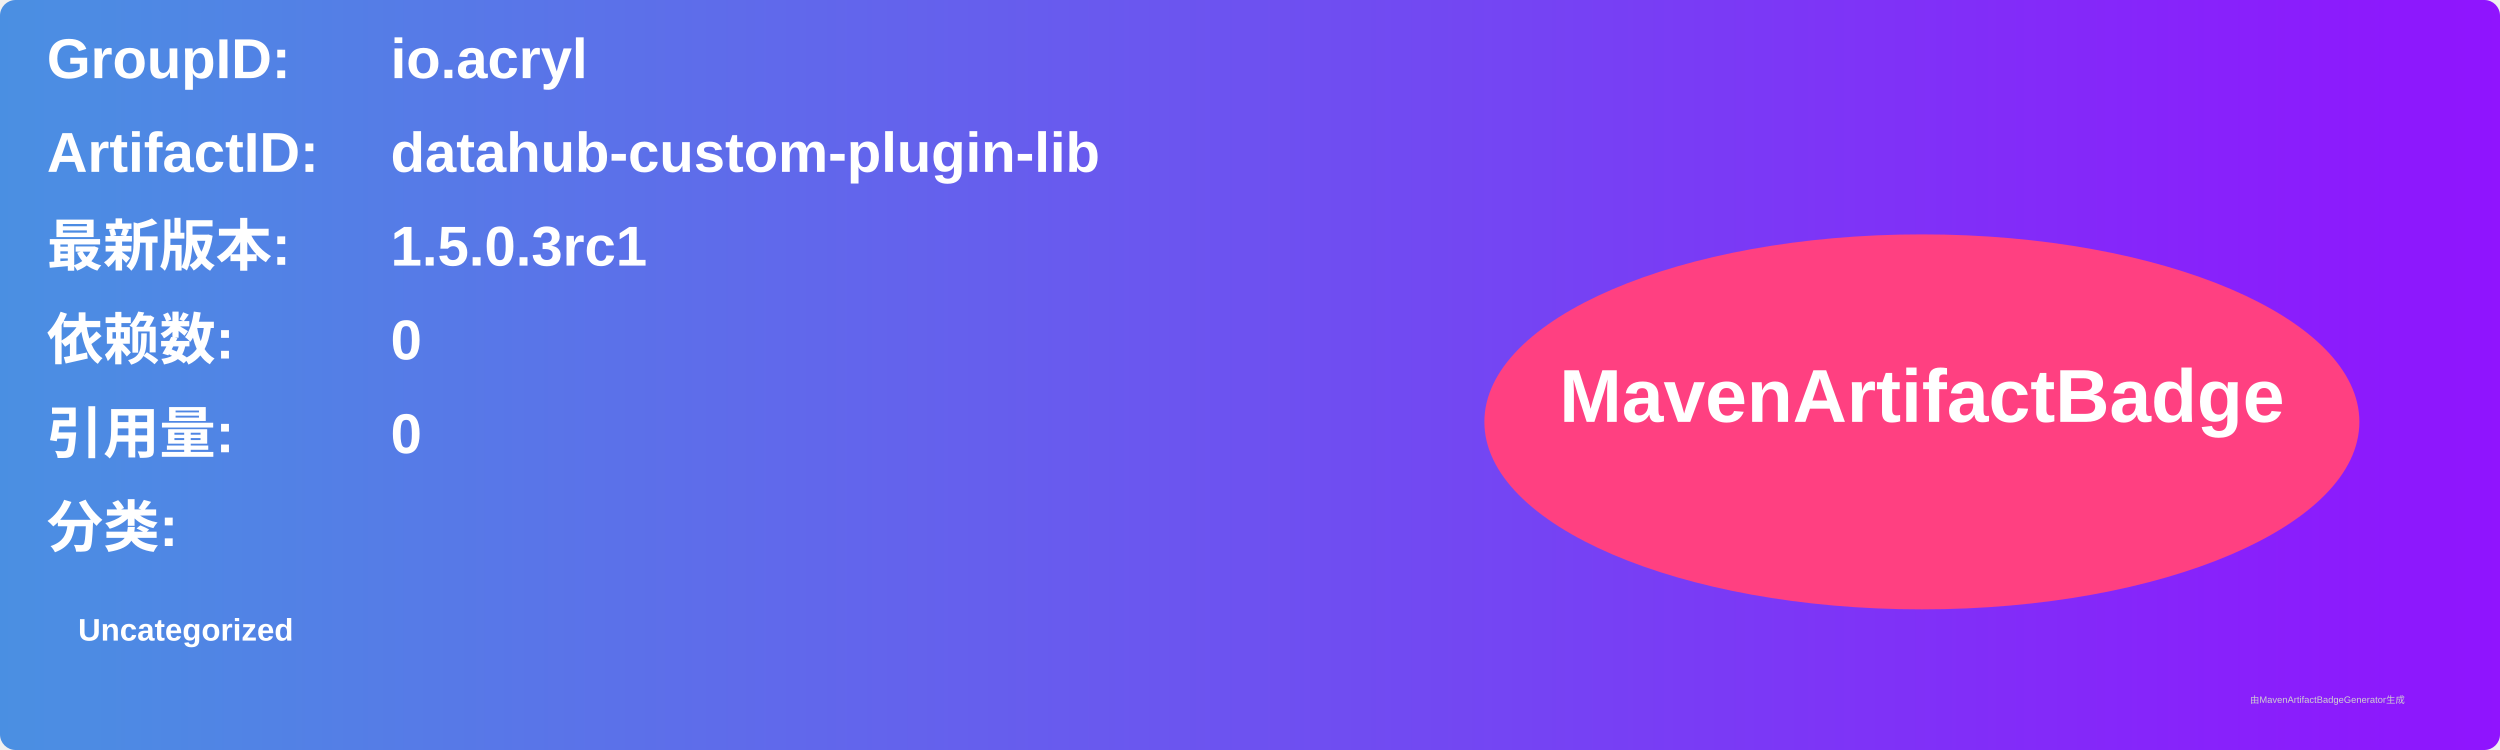
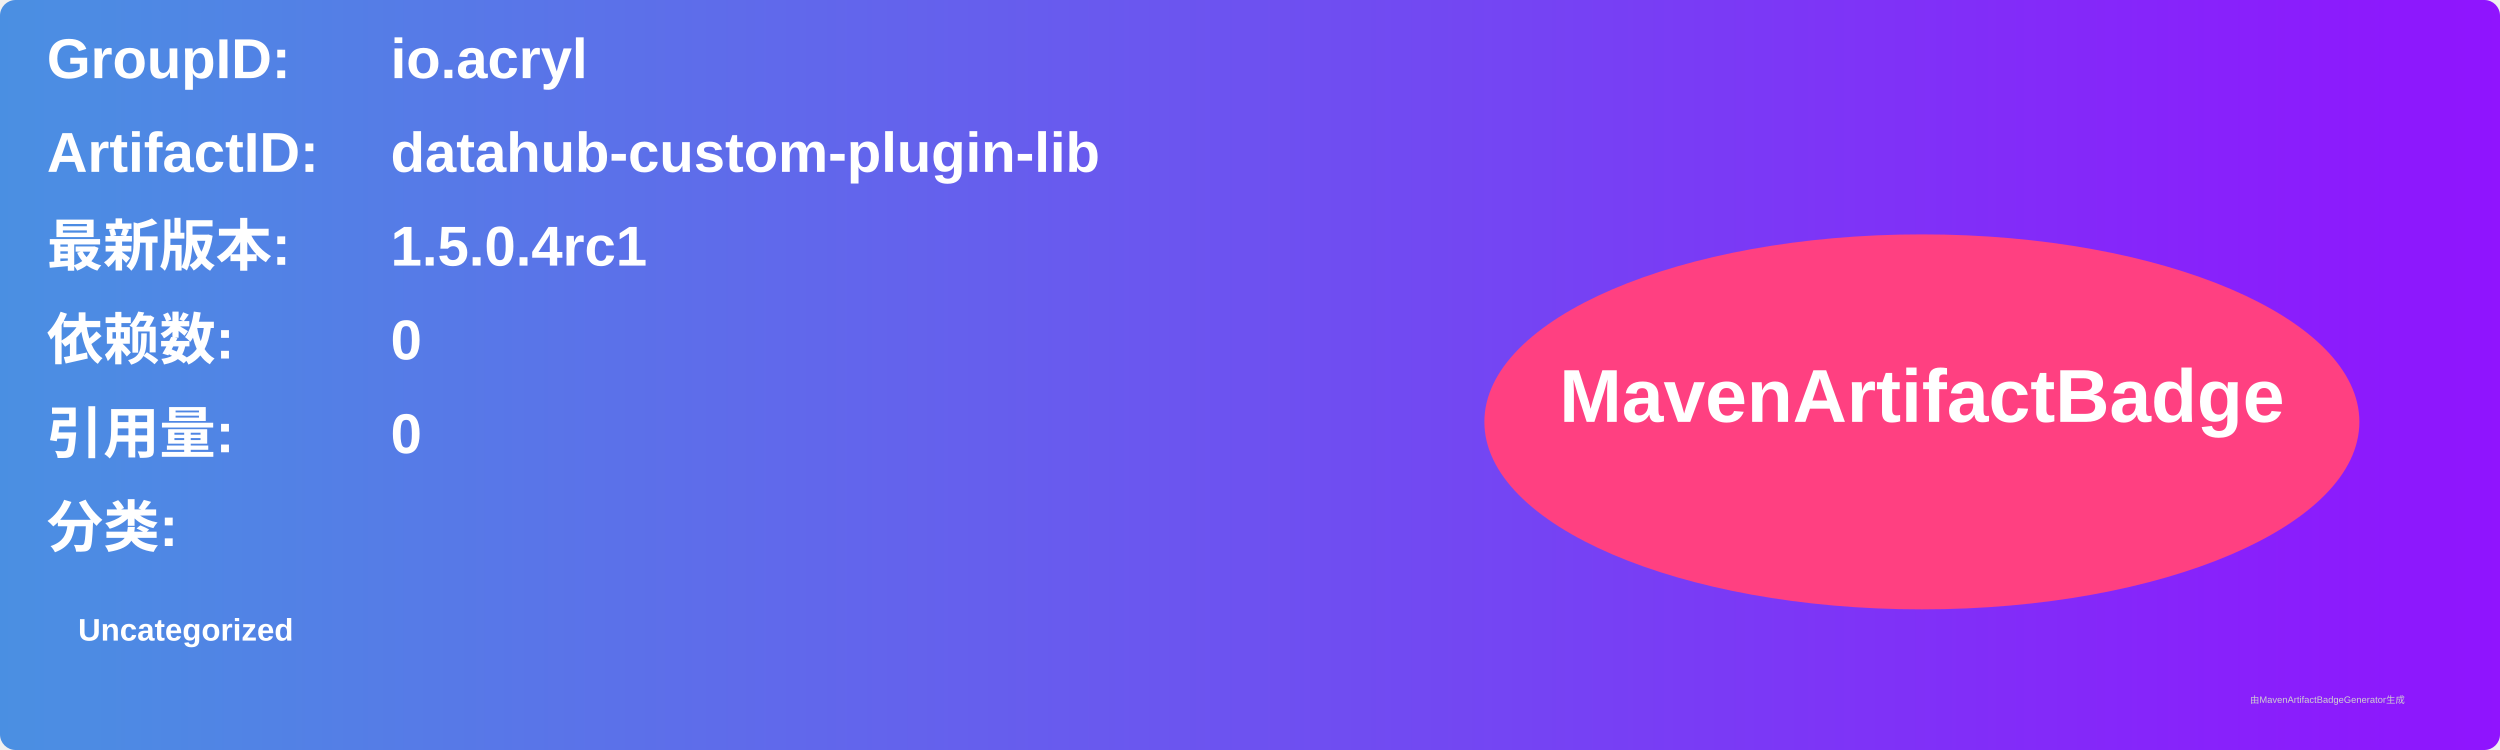
<svg xmlns="http://www.w3.org/2000/svg" width="800" height="240" viewBox="0 0 800 240">
  <linearGradient id="grad" x1="0%" y1="0%" x2="100%" y2="0%">
    <stop offset="0%" stop-color="#4a90e2" />
    <stop offset="100%" stop-color="#9013fe" />
  </linearGradient>
  <rect width="100%" height="100%" rx="5" ry="5" fill="url(#grad)" />
  <g transform="translate(15, 15)">
    <text x="0" y="10" font-family="Arial" font-size="18" fill="white" font-weight="bold" width="260">GroupID:</text>
    <text x="110" y="10" font-family="Arial" font-size="18" fill="white" font-weight="bold" width="460">io.acryl</text>
    <text x="0" y="40" font-family="Arial" font-size="18" fill="white" font-weight="bold" width="260">ArtifactID:</text>
    <text x="110" y="40" font-family="Arial" font-size="18" fill="white" font-weight="bold" width="460">datahub-custom-plugin-lib</text>
    <text x="0" y="70" font-family="Arial" font-size="18" fill="white" font-weight="bold">最新版本:</text>
    <text x="110" y="70" font-family="Arial" font-size="18" fill="white" font-weight="bold">
-       <tspan font-weight="bold">1.5.0.3rc1</tspan>
+       <tspan font-weight="bold">1.5.0.4rc1</tspan>
    </text>
    <text x="0" y="100" font-family="Arial" font-size="18" fill="white" font-weight="bold">依赖数: </text>
    <text x="110" y="100" font-family="Arial" font-size="18" fill="white">
      <tspan font-weight="bold">0</tspan>
    </text>
    <text x="0" y="130" font-family="Arial" font-size="18" fill="white" font-weight="bold">引用量: </text>
    <text x="110" y="130" font-family="Arial" font-size="18" fill="white">
      <tspan font-weight="bold">0</tspan>
    </text>
    <text x="0" y="160" font-family="Arial" font-size="18" fill="white" font-weight="bold">分类:</text>
    <text x="10" y="190" font-family="Arial" font-size="10" fill="white">
      <tspan font-weight="bold">Uncategorized</tspan>
    </text>
    <ellipse cx="600" cy="120" rx="140" ry="60" fill="#ff4081" />
    <text x="600" y="120" text-anchor="middle" font-family="Arial" font-size="24" fill="white" font-weight="bold">MavenArtifactBadge</text>
  </g>
  <text x="720" y="225" font-family="Arial" font-size="3" fill="#d0d0d0">由MavenArtifactBadgeGenerator生成</text>
</svg>
